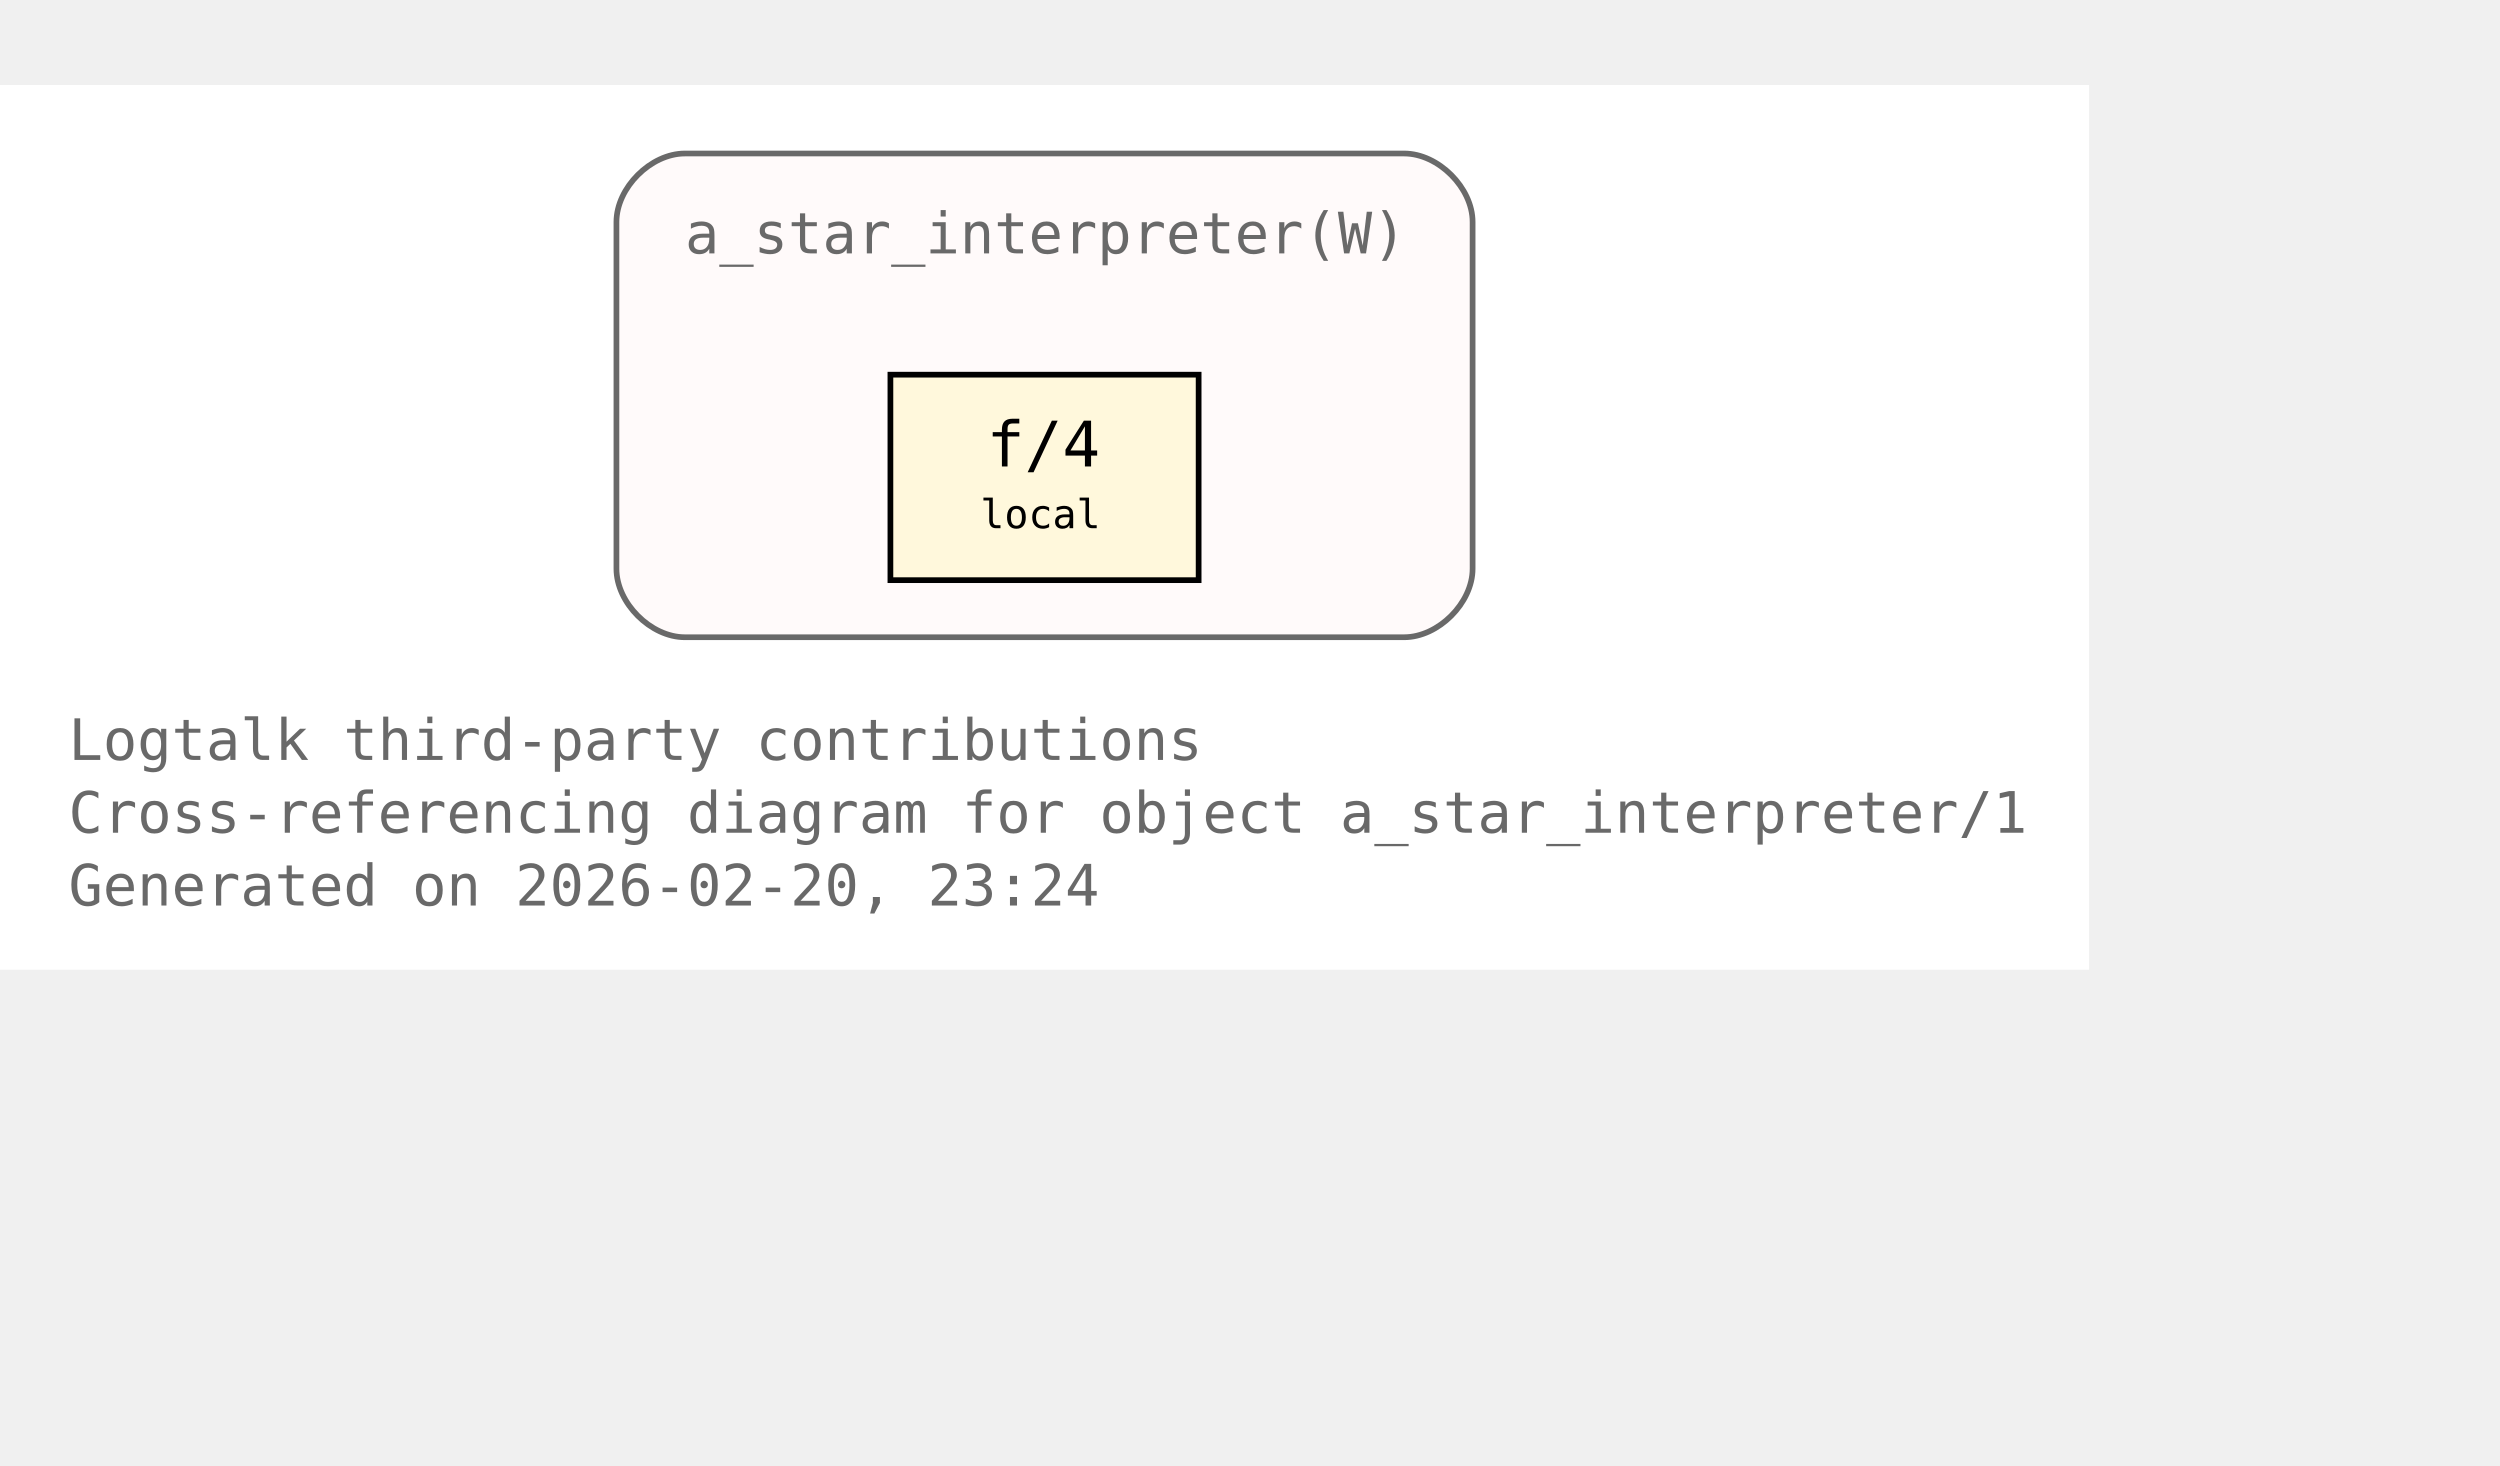
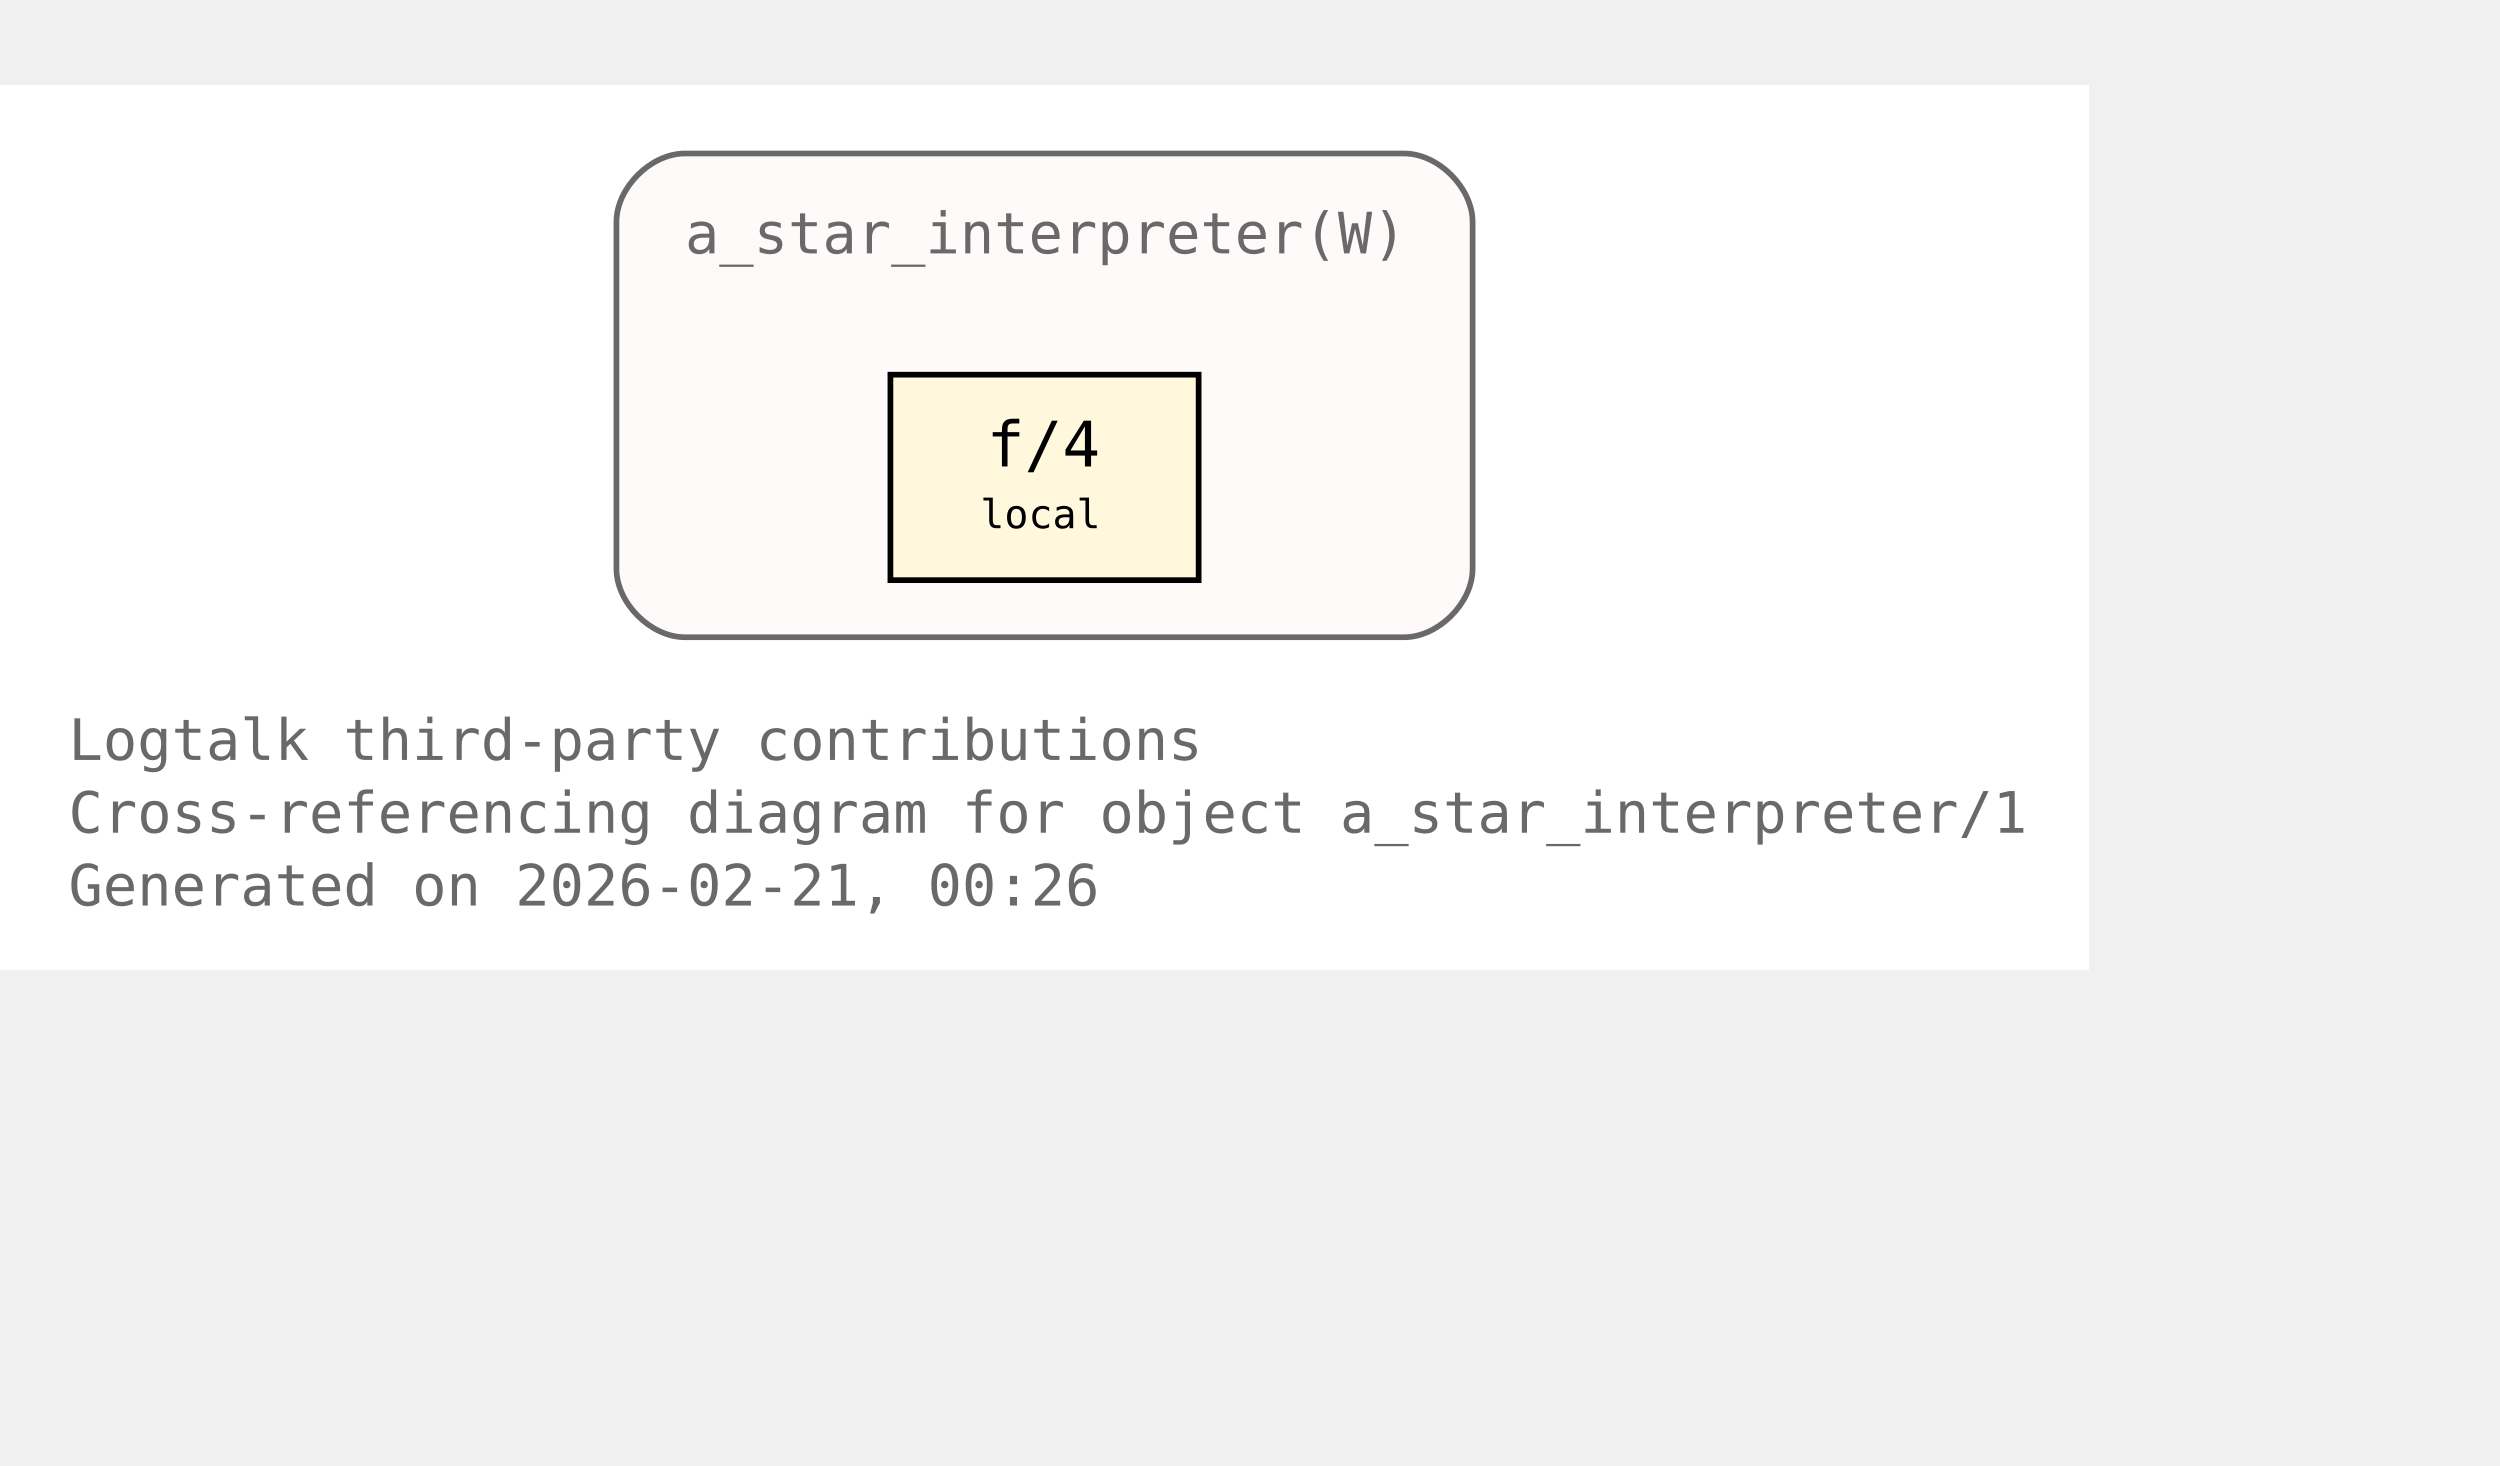
<svg xmlns="http://www.w3.org/2000/svg" xmlns:xlink="http://www.w3.org/1999/xlink" width="510pt" height="299pt" viewBox="72.00 72.00 438.00 227.00">
  <g id="graph0" class="graph" transform="scale(1 1) rotate(0) translate(76 223)">
    <polygon fill="white" stroke="none" points="-4,4 -4,-151 362,-151 362,4 -4,4" />
    <text xml:space="preserve" text-anchor="start" x="8" y="-32.75" font-family="Monospace" font-size="10.00" fill="dimgray">Logtalk third-party contributions</text>
    <text xml:space="preserve" text-anchor="start" x="8" y="-20" font-family="Monospace" font-size="10.00" fill="dimgray">Cross-referencing diagram for object a_star_interpreter/1</text>
-     <text xml:space="preserve" text-anchor="start" x="8" y="-7.25" font-family="Monospace" font-size="10.00" fill="dimgray">Generated on 2026-02-20, 23:24</text>
+     <text xml:space="preserve" text-anchor="start" x="8" y="-7.25" font-family="Monospace" font-size="10.00" fill="dimgray">Generated on 2026-02-21, 00:26</text>
    <g id="clust1" class="cluster">
      <g id="a_clust1">
        <a xlink:title="a_star_interpreter(W)">
          <path fill="snow" stroke="dimgray" d="M116,-54.25C116,-54.25 242,-54.25 242,-54.25 248,-54.25 254,-60.25 254,-66.25 254,-66.25 254,-127 254,-127 254,-133 248,-139 242,-139 242,-139 116,-139 116,-139 110,-139 104,-133 104,-127 104,-127 104,-66.25 104,-66.25 104,-60.25 110,-54.25 116,-54.25" />
          <g id="a_clust1_0">
-             <a xlink:href="https://github.com/LogtalkDotOrg/logtalk3/tree/acb9ccce236caaf34167b27fa9a01c02caec6ce5/contributions/verdi_neruda/a_star_interpreter.lgt#L35" xlink:title="https://github.com/LogtalkDotOrg/logtalk3/tree/acb9ccce236caaf34167b27fa9a01c02caec6ce5/contributions/verdi_neruda/a_star_interpreter.lgt#L35">
+             <a xlink:href="https://github.com/LogtalkDotOrg/logtalk3/tree/d7ee08306273ccc294154fb3e6f36f0ca9dc9924/contributions/verdi_neruda/a_star_interpreter.lgt#L35" xlink:title="https://github.com/LogtalkDotOrg/logtalk3/tree/d7ee08306273ccc294154fb3e6f36f0ca9dc9924/contributions/verdi_neruda/a_star_interpreter.lgt#L35">
              <text xml:space="preserve" text-anchor="start" x="116" y="-121.5" font-family="Monospace" font-size="10.00" fill="dimgray">a_star_interpreter(W)</text>
            </a>
          </g>
        </a>
      </g>
    </g>
    <g id="node1" class="node">
      <polygon fill="cornsilk" stroke="black" points="206,-100.25 152,-100.25 152,-64.25 206,-64.25 206,-100.25" />
      <text xml:space="preserve" text-anchor="start" x="162.5" y="-84.95" font-family="Monospace" font-size="9.00"> </text>
      <g id="a_node1_1">
-         <a xlink:href="https://github.com/LogtalkDotOrg/logtalk3/tree/acb9ccce236caaf34167b27fa9a01c02caec6ce5/contributions/verdi_neruda/a_star_interpreter.lgt#L46" xlink:title="https://github.com/LogtalkDotOrg/logtalk3/tree/acb9ccce236caaf34167b27fa9a01c02caec6ce5/contributions/verdi_neruda/a_star_interpreter.lgt#L46">
+         <a xlink:href="https://github.com/LogtalkDotOrg/logtalk3/tree/d7ee08306273ccc294154fb3e6f36f0ca9dc9924/contributions/verdi_neruda/a_star_interpreter.lgt#L46" xlink:title="https://github.com/LogtalkDotOrg/logtalk3/tree/d7ee08306273ccc294154fb3e6f36f0ca9dc9924/contributions/verdi_neruda/a_star_interpreter.lgt#L46">
          <text xml:space="preserve" text-anchor="start" x="168.88" y="-84.17" font-family="Monospace" font-size="11.00">f/4</text>
        </a>
      </g>
      <text xml:space="preserve" text-anchor="start" x="190.25" y="-84.95" font-family="Monospace" font-size="9.00"> </text>
      <text xml:space="preserve" text-anchor="start" x="162.5" y="-72.58" font-family="Monospace" font-size="9.00"> </text>
      <text xml:space="preserve" text-anchor="start" x="167.75" y="-73.35" font-family="Monospace" font-size="7.00">local</text>
      <text xml:space="preserve" text-anchor="start" x="190.25" y="-72.58" font-family="Monospace" font-size="9.00"> </text>
    </g>
  </g>
</svg>
